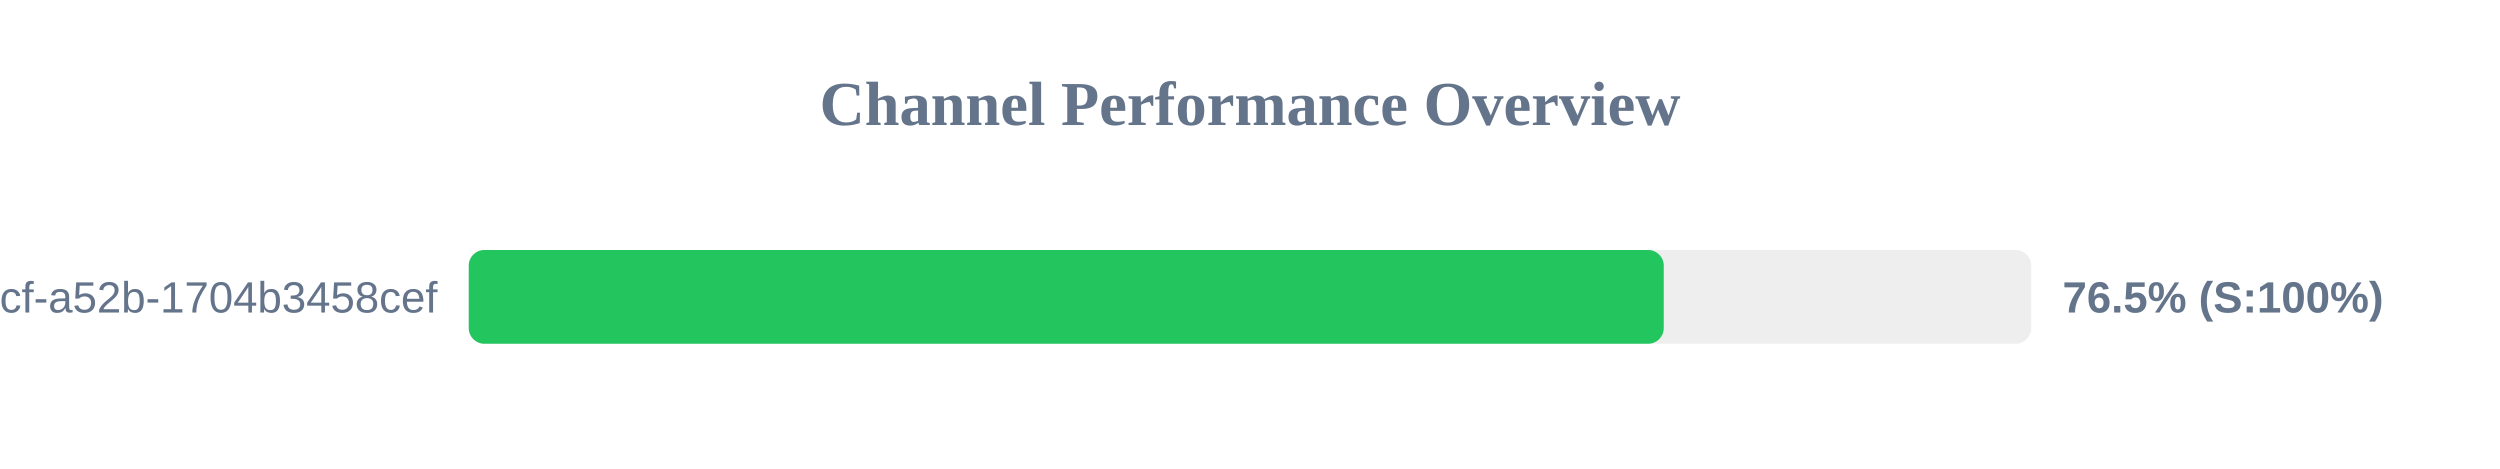
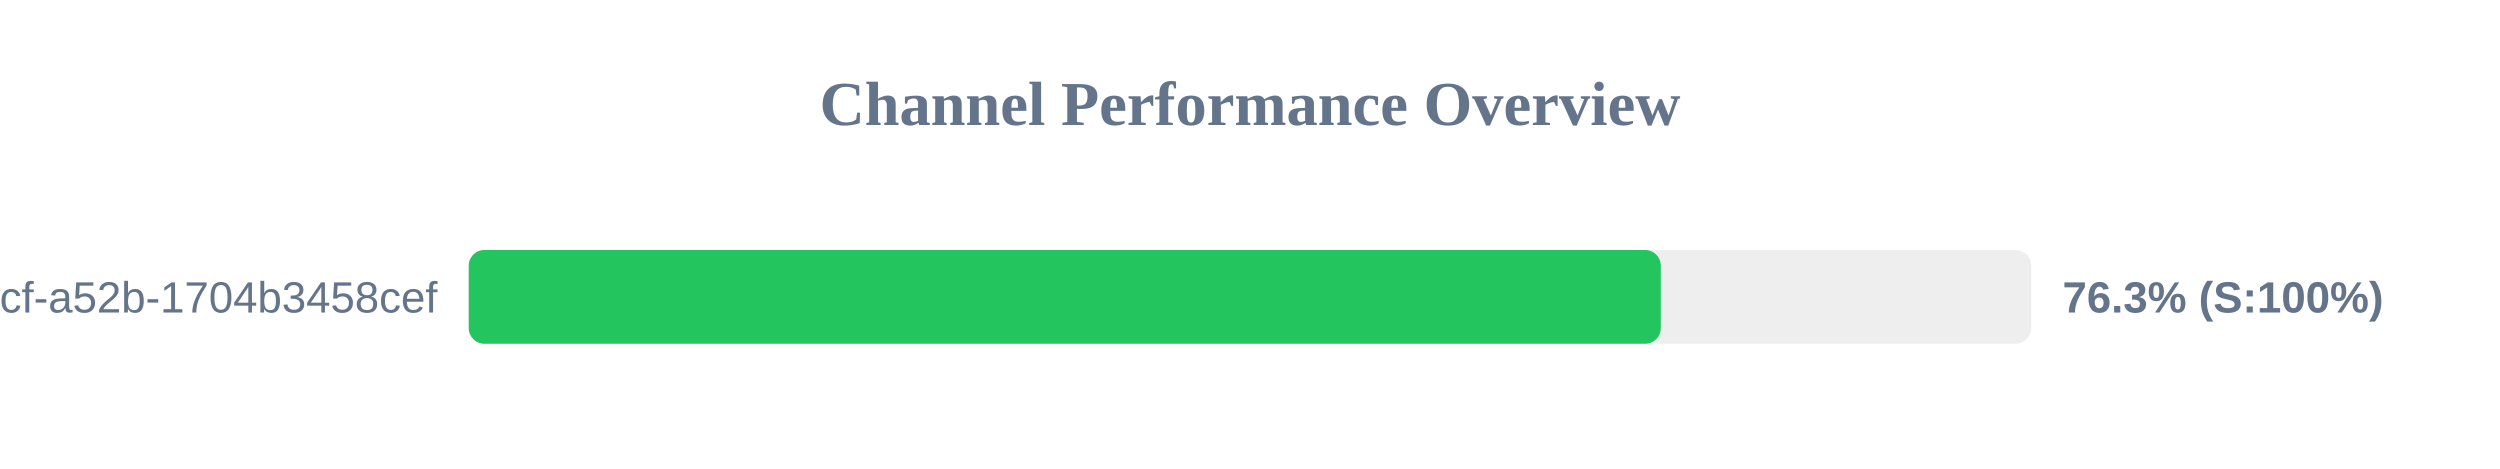
<svg xmlns="http://www.w3.org/2000/svg" width="800" height="150" version="1.1">
  <style>
        .row { font: 14px Arial; fill: #64748b; }
        .score { font: bold 14px Arial; fill: #64748b; }
    </style>
  <text x="400" y="40" text-anchor="middle" font-size="20px" font-weight="bold" fill="#64748b">Channel Performance Overview</text>
  <rect x="150" y="80" width="500" height="30" fill="#eee" rx="5" />
-   <rect x="150" y="80" width="382.4" height="30" fill="#22c55e" rx="5" />
+   <rect x="150" y="80" width="381.45" height="30" fill="#22c55e" rx="5" />
  <text x="140" y="100" text-anchor="end" class="row">?uuid=0cb527d9-6117-4bcf-a52b-1704b3458cef</text>
-   <text x="660" y="100" text-anchor="start" class="score">76.5% (S:100%)</text>
+   <text x="660" y="100" text-anchor="start" class="score">76.3% (S:100%)</text>
</svg>
